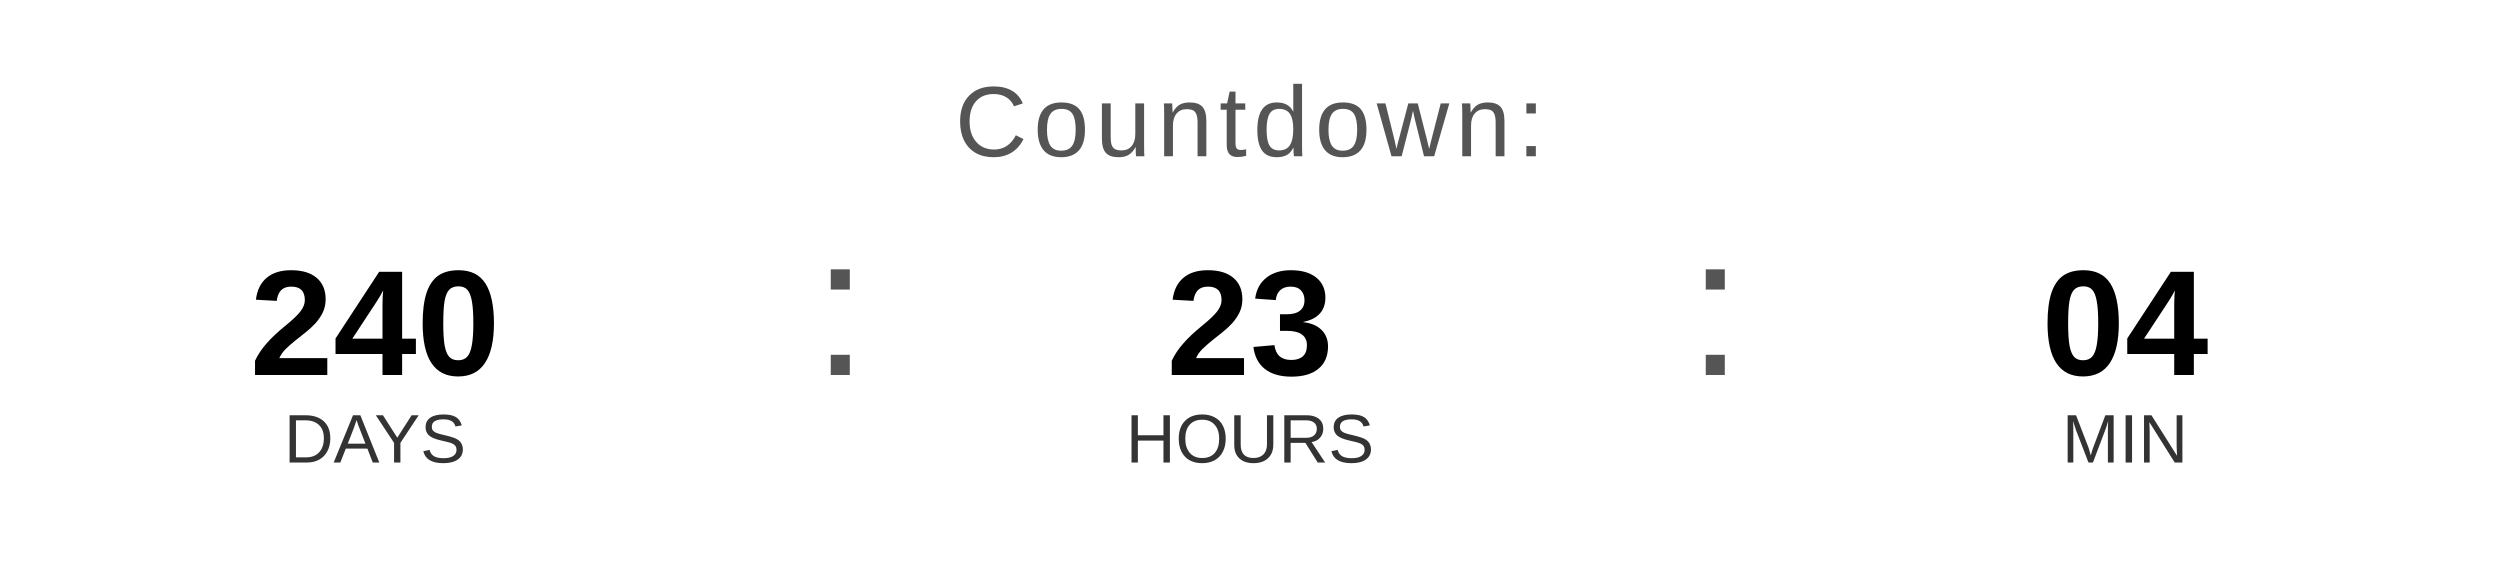
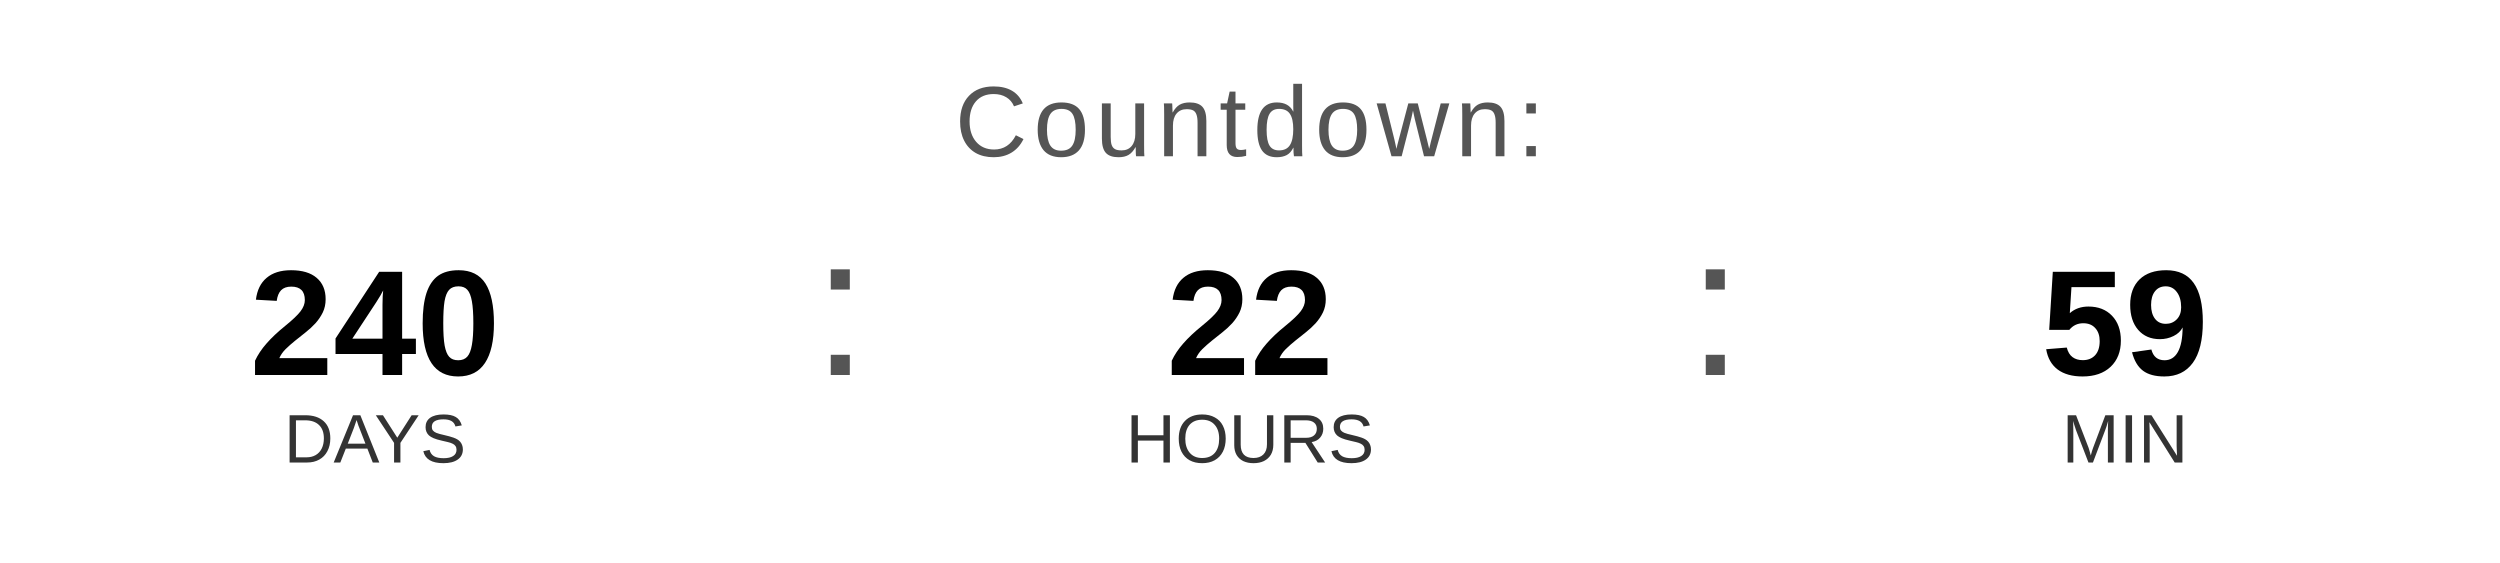
<svg xmlns="http://www.w3.org/2000/svg" width="400" height="90" viewBox="0 0 400 90">
  <text x="200" y="25" font-family="Arial, Helvetica, sans-serif" font-size="16" fill="#555555" text-anchor="middle" letter-spacing="1">
    Countdown:
  </text>
  <text x="60" y="60" font-family="Arial, Helvetica, sans-serif" font-size="24" font-weight="bold" fill="#000000" text-anchor="middle">240</text>
  <text x="60" y="74" font-family="Arial, Helvetica, sans-serif" font-size="11" fill="#333333" text-anchor="middle">DAYS</text>
  <text x="130" y="60" font-family="Arial, sans-serif" font-size="32" fill="#555555">:</text>
-   <text x="200" y="60" font-family="Arial, Helvetica, sans-serif" font-size="24" font-weight="bold" fill="#000000" text-anchor="middle">23</text>
+   <text x="200" y="60" font-family="Arial, Helvetica, sans-serif" font-size="24" font-weight="bold" fill="#000000" text-anchor="middle">22</text>
  <text x="200" y="74" font-family="Arial, Helvetica, sans-serif" font-size="11" fill="#333333" text-anchor="middle">HOURS</text>
  <text x="270" y="60" font-family="Arial, sans-serif" font-size="32" fill="#555555">:</text>
-   <text x="340" y="60" font-family="Arial, Helvetica, sans-serif" font-size="24" font-weight="bold" fill="#000000" text-anchor="middle">04</text>
+   <text x="340" y="60" font-family="Arial, Helvetica, sans-serif" font-size="24" font-weight="bold" fill="#000000" text-anchor="middle">59</text>
  <text x="340" y="74" font-family="Arial, Helvetica, sans-serif" font-size="11" fill="#333333" text-anchor="middle">MIN</text>
</svg>
